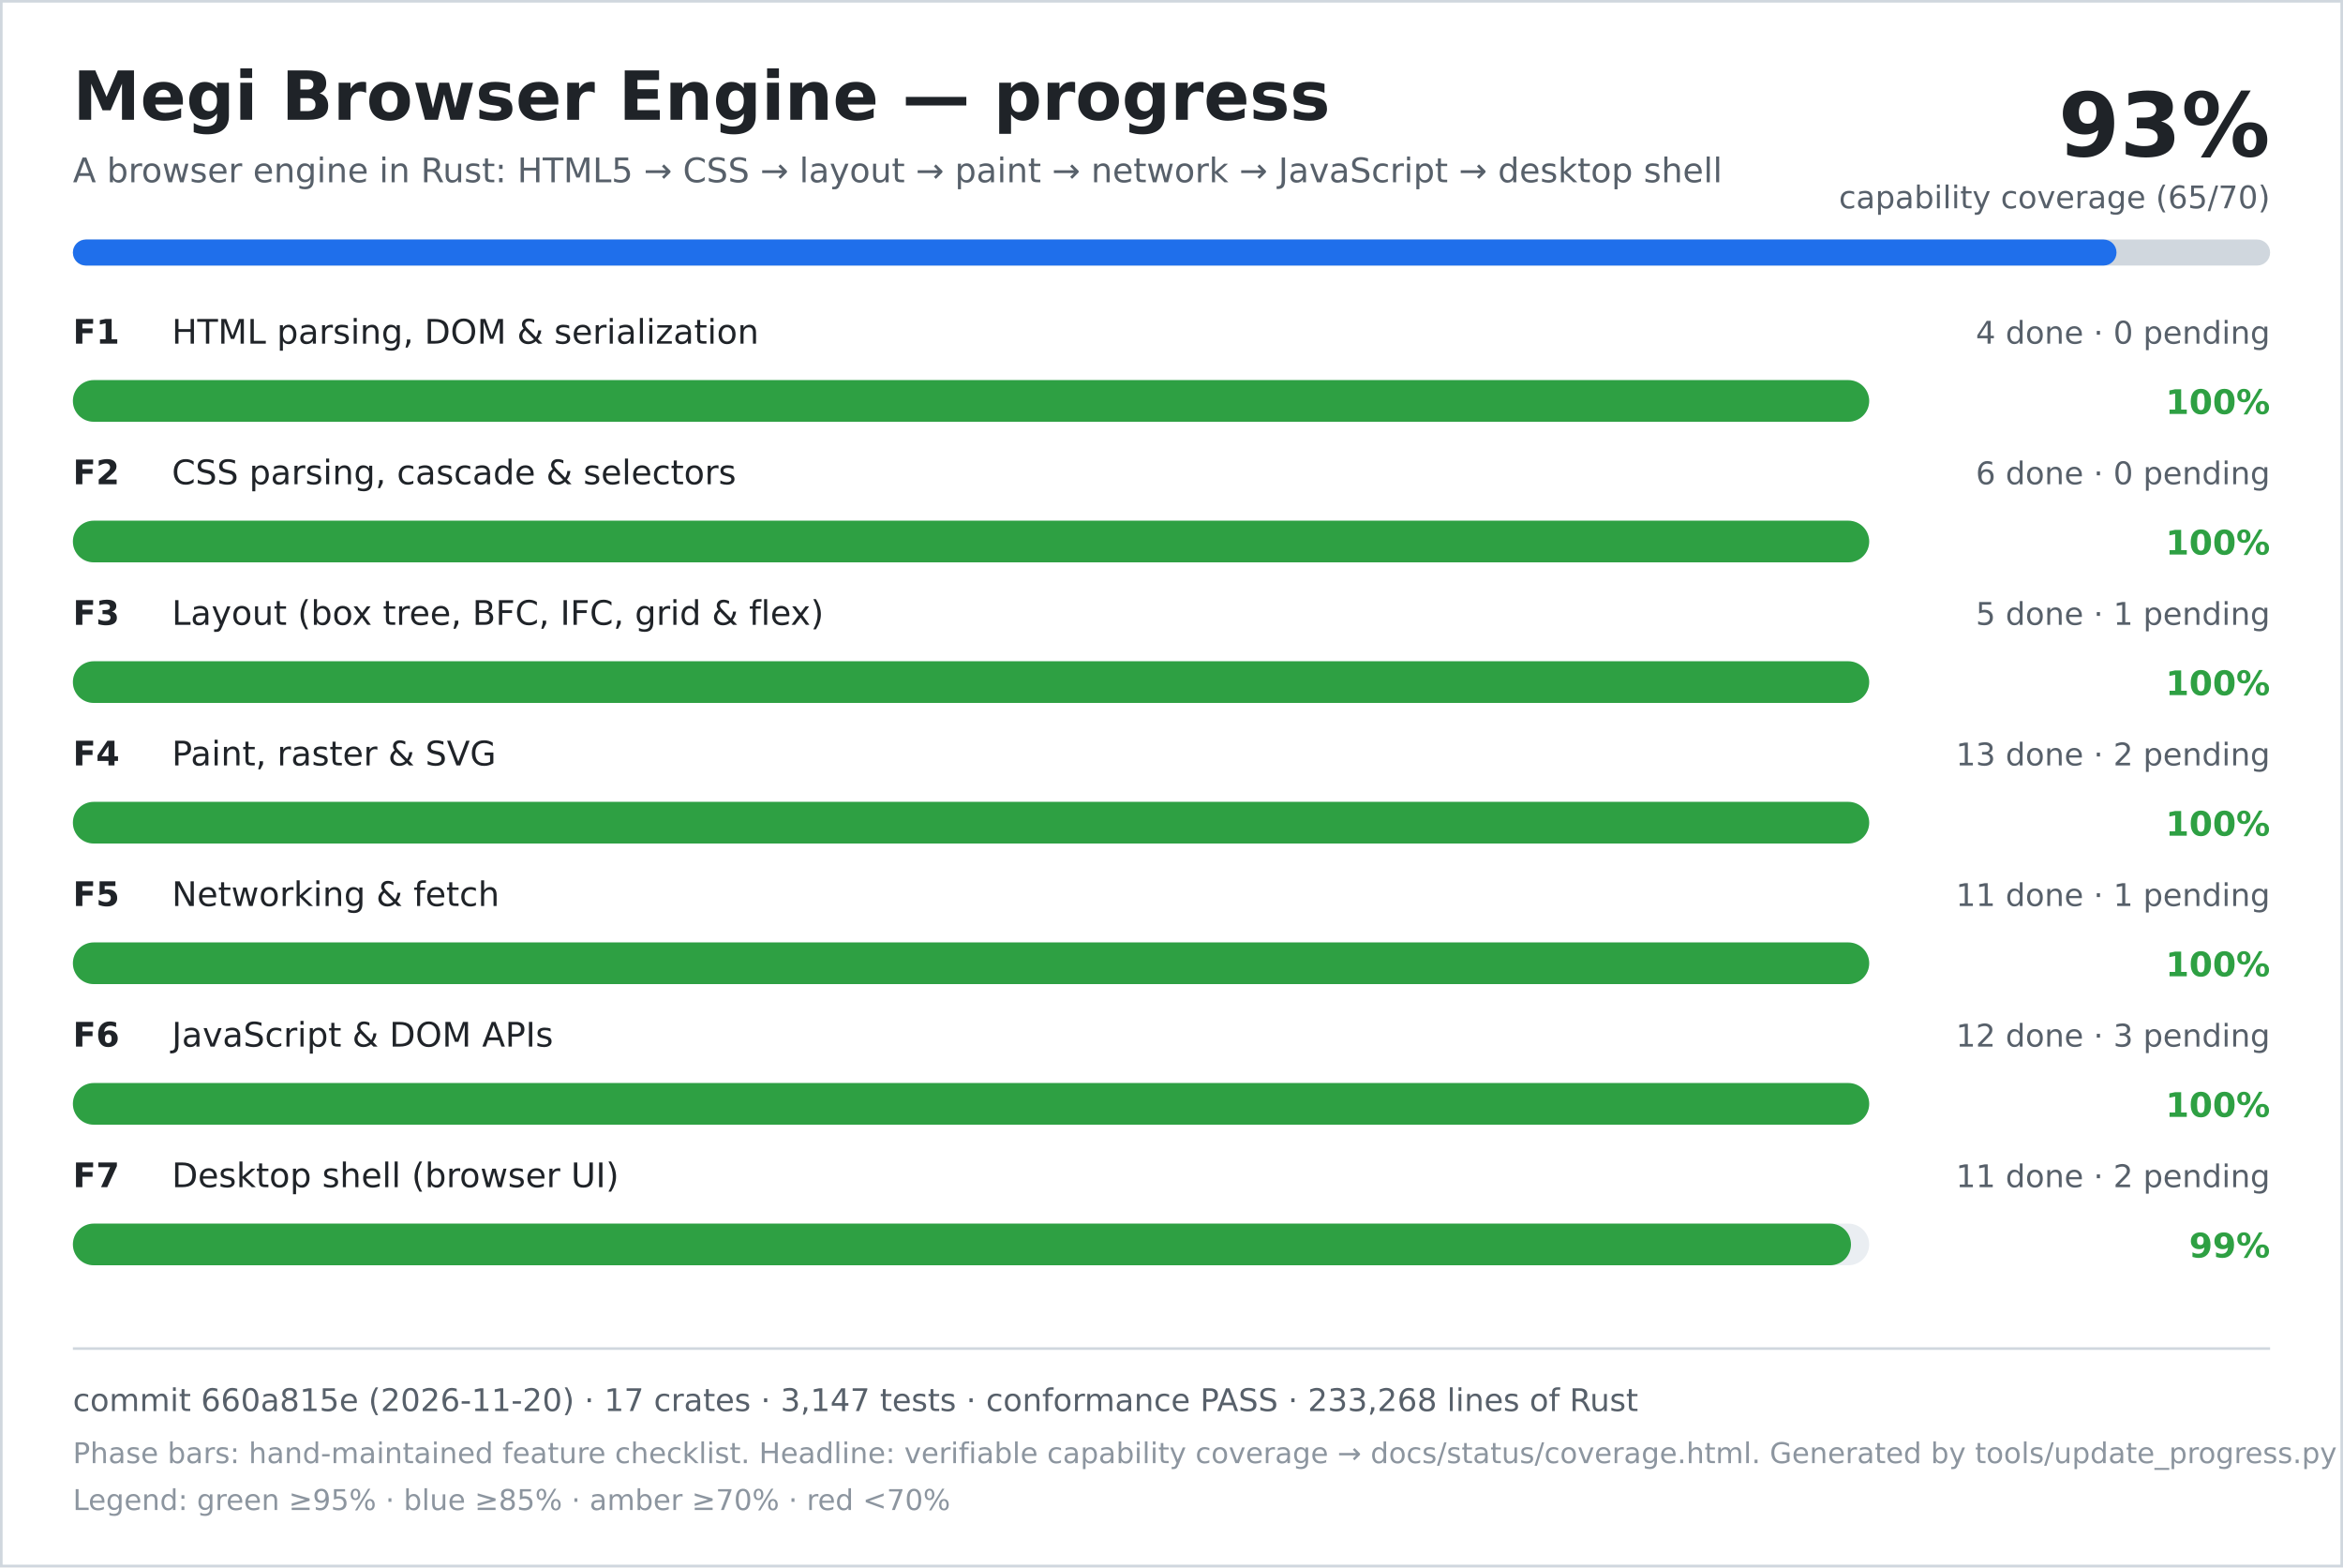
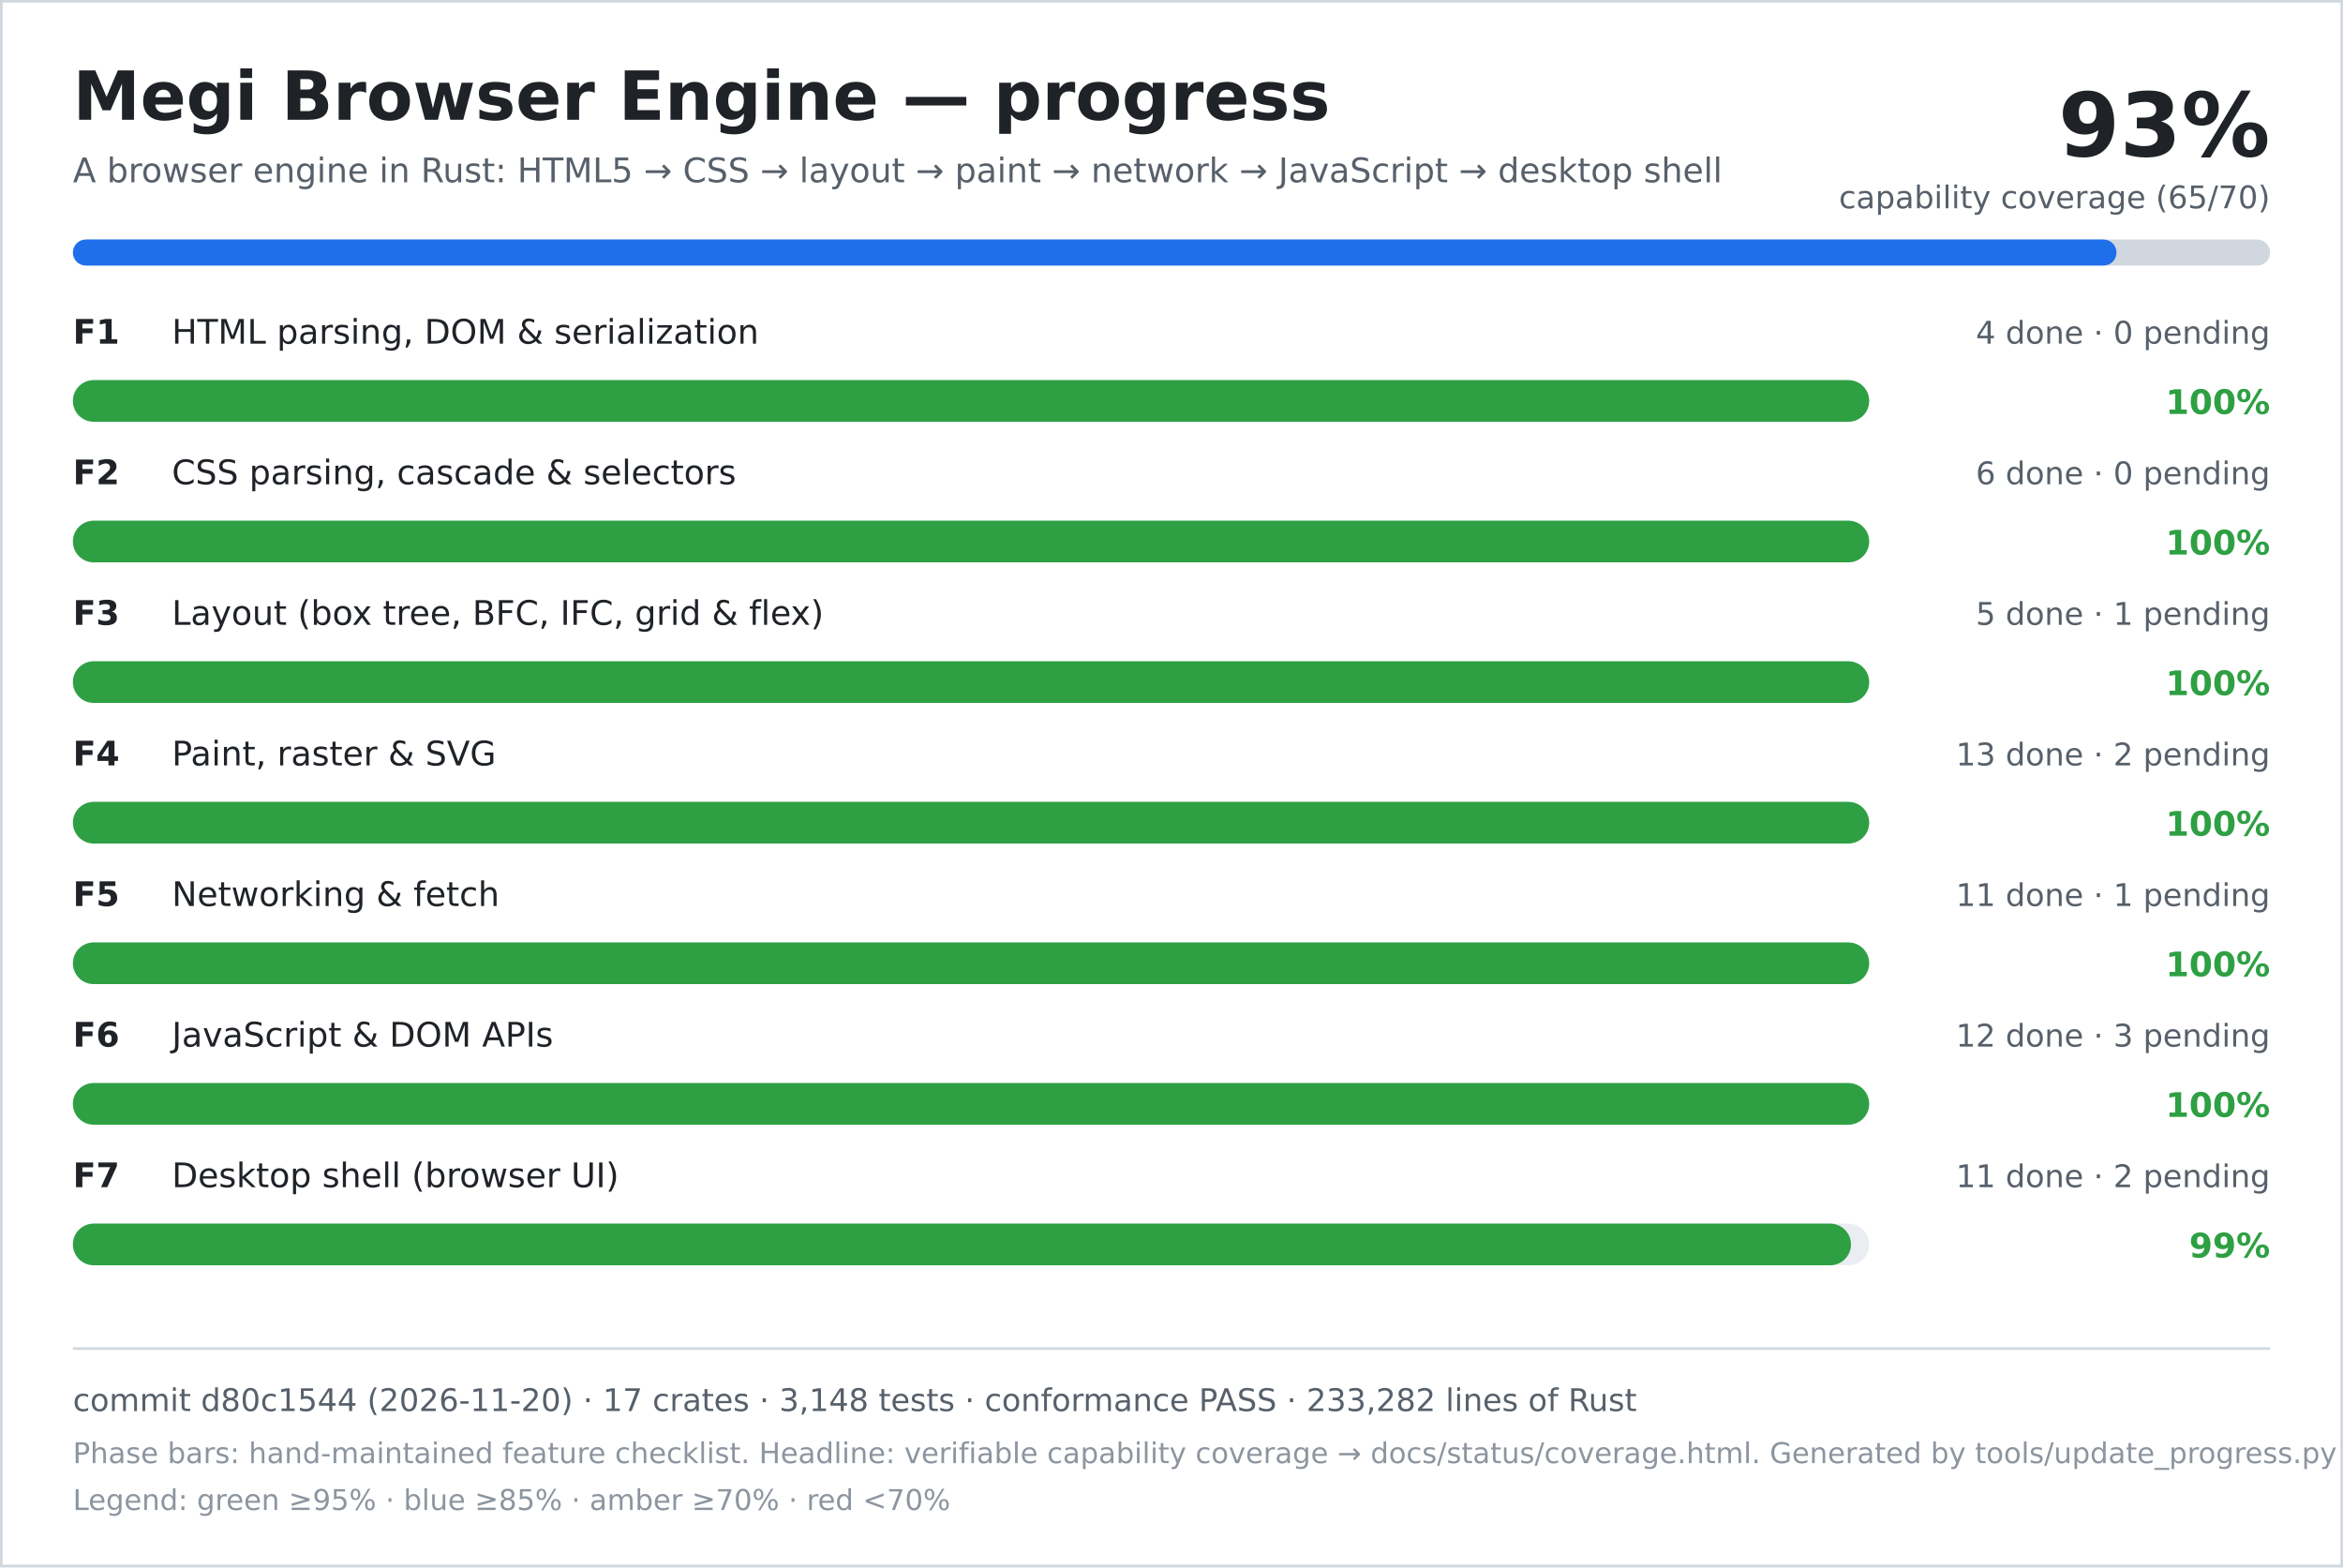
<svg xmlns="http://www.w3.org/2000/svg" width="900" height="602" viewBox="0 0 900 602" role="img" aria-labelledby="title desc">
  <rect width="900" height="602" fill="#ffffff" />
  <rect x="0.5" y="0.5" width="899" height="601" fill="none" stroke="#d0d7de" />
  <text x="28" y="46" font-family="DejaVu Sans, Verdana, sans-serif" font-size="26" font-weight="700" fill="#1f2328">Megi Browser Engine — progress</text>
  <text x="28" y="70" font-family="DejaVu Sans, Verdana, sans-serif" font-size="13" fill="#57606a">A browser engine in Rust: HTML5 → CSS → layout → paint → network → JavaScript → desktop shell</text>
  <text x="872" y="60" text-anchor="end" font-family="DejaVu Sans, Verdana, sans-serif" font-size="34" font-weight="700" fill="#1f2328">93%</text>
  <text x="872" y="80" text-anchor="end" font-family="DejaVu Sans, Verdana, sans-serif" font-size="12" fill="#57606a">capability coverage (65/70)</text>
  <rect x="28" y="92" width="844" height="10" rx="5" fill="#d0d7de" />
  <rect x="28" y="92" width="785" height="10" rx="5" fill="#1f6feb" />
  <text x="28" y="132" font-family="DejaVu Sans, Verdana, sans-serif" font-size="13" font-weight="700" fill="#1f2328">F1</text>
  <text x="66" y="132" font-family="DejaVu Sans, Verdana, sans-serif" font-size="13" fill="#1f2328">HTML parsing, DOM &amp; serialization</text>
  <text x="872" y="132" text-anchor="end" font-family="DejaVu Sans, Verdana, sans-serif" font-size="12" fill="#57606a">4 done · 0 pending</text>
  <rect x="28" y="146" width="690" height="16" rx="8" fill="#eaeef2" />
  <rect x="28" y="146" width="690" height="16" rx="8" fill="#2ea043" />
  <text x="872" y="159" text-anchor="end" font-family="DejaVu Sans, Verdana, sans-serif" font-size="13" font-weight="700" fill="#2ea043">100%</text>
  <text x="28" y="186" font-family="DejaVu Sans, Verdana, sans-serif" font-size="13" font-weight="700" fill="#1f2328">F2</text>
  <text x="66" y="186" font-family="DejaVu Sans, Verdana, sans-serif" font-size="13" fill="#1f2328">CSS parsing, cascade &amp; selectors</text>
  <text x="872" y="186" text-anchor="end" font-family="DejaVu Sans, Verdana, sans-serif" font-size="12" fill="#57606a">6 done · 0 pending</text>
  <rect x="28" y="200" width="690" height="16" rx="8" fill="#eaeef2" />
  <rect x="28" y="200" width="690" height="16" rx="8" fill="#2ea043" />
  <text x="872" y="213" text-anchor="end" font-family="DejaVu Sans, Verdana, sans-serif" font-size="13" font-weight="700" fill="#2ea043">100%</text>
  <text x="28" y="240" font-family="DejaVu Sans, Verdana, sans-serif" font-size="13" font-weight="700" fill="#1f2328">F3</text>
  <text x="66" y="240" font-family="DejaVu Sans, Verdana, sans-serif" font-size="13" fill="#1f2328">Layout (box tree, BFC, IFC, grid &amp; flex)</text>
  <text x="872" y="240" text-anchor="end" font-family="DejaVu Sans, Verdana, sans-serif" font-size="12" fill="#57606a">5 done · 1 pending</text>
  <rect x="28" y="254" width="690" height="16" rx="8" fill="#eaeef2" />
  <rect x="28" y="254" width="690" height="16" rx="8" fill="#2ea043" />
  <text x="872" y="267" text-anchor="end" font-family="DejaVu Sans, Verdana, sans-serif" font-size="13" font-weight="700" fill="#2ea043">100%</text>
  <text x="28" y="294" font-family="DejaVu Sans, Verdana, sans-serif" font-size="13" font-weight="700" fill="#1f2328">F4</text>
  <text x="66" y="294" font-family="DejaVu Sans, Verdana, sans-serif" font-size="13" fill="#1f2328">Paint, raster &amp; SVG</text>
  <text x="872" y="294" text-anchor="end" font-family="DejaVu Sans, Verdana, sans-serif" font-size="12" fill="#57606a">13 done · 2 pending</text>
  <rect x="28" y="308" width="690" height="16" rx="8" fill="#eaeef2" />
  <rect x="28" y="308" width="690" height="16" rx="8" fill="#2ea043" />
  <text x="872" y="321" text-anchor="end" font-family="DejaVu Sans, Verdana, sans-serif" font-size="13" font-weight="700" fill="#2ea043">100%</text>
  <text x="28" y="348" font-family="DejaVu Sans, Verdana, sans-serif" font-size="13" font-weight="700" fill="#1f2328">F5</text>
  <text x="66" y="348" font-family="DejaVu Sans, Verdana, sans-serif" font-size="13" fill="#1f2328">Networking &amp; fetch</text>
  <text x="872" y="348" text-anchor="end" font-family="DejaVu Sans, Verdana, sans-serif" font-size="12" fill="#57606a">11 done · 1 pending</text>
  <rect x="28" y="362" width="690" height="16" rx="8" fill="#eaeef2" />
  <rect x="28" y="362" width="690" height="16" rx="8" fill="#2ea043" />
  <text x="872" y="375" text-anchor="end" font-family="DejaVu Sans, Verdana, sans-serif" font-size="13" font-weight="700" fill="#2ea043">100%</text>
  <text x="28" y="402" font-family="DejaVu Sans, Verdana, sans-serif" font-size="13" font-weight="700" fill="#1f2328">F6</text>
  <text x="66" y="402" font-family="DejaVu Sans, Verdana, sans-serif" font-size="13" fill="#1f2328">JavaScript &amp; DOM APIs</text>
  <text x="872" y="402" text-anchor="end" font-family="DejaVu Sans, Verdana, sans-serif" font-size="12" fill="#57606a">12 done · 3 pending</text>
  <rect x="28" y="416" width="690" height="16" rx="8" fill="#eaeef2" />
  <rect x="28" y="416" width="690" height="16" rx="8" fill="#2ea043" />
  <text x="872" y="429" text-anchor="end" font-family="DejaVu Sans, Verdana, sans-serif" font-size="13" font-weight="700" fill="#2ea043">100%</text>
  <text x="28" y="456" font-family="DejaVu Sans, Verdana, sans-serif" font-size="13" font-weight="700" fill="#1f2328">F7</text>
  <text x="66" y="456" font-family="DejaVu Sans, Verdana, sans-serif" font-size="13" fill="#1f2328">Desktop shell (browser UI)</text>
  <text x="872" y="456" text-anchor="end" font-family="DejaVu Sans, Verdana, sans-serif" font-size="12" fill="#57606a">11 done · 2 pending</text>
  <rect x="28" y="470" width="690" height="16" rx="8" fill="#eaeef2" />
  <rect x="28" y="470" width="683" height="16" rx="8" fill="#2ea043" />
  <text x="872" y="483" text-anchor="end" font-family="DejaVu Sans, Verdana, sans-serif" font-size="13" font-weight="700" fill="#2ea043">99%</text>
  <line x1="28" y1="518" x2="872" y2="518" stroke="#d0d7de" />
-   <text x="28" y="542" font-family="DejaVu Sans, Verdana, sans-serif" font-size="12" fill="#57606a">commit 660a815e (2026-11-20) · 17 crates · 3,147 tests · conformance PASS · 233,268 lines of Rust</text>
+   <text x="28" y="542" font-family="DejaVu Sans, Verdana, sans-serif" font-size="12" fill="#57606a">commit d80c1544 (2026-11-20) · 17 crates · 3,148 tests · conformance PASS · 233,282 lines of Rust</text>
  <text x="28" y="562" font-family="DejaVu Sans, Verdana, sans-serif" font-size="11" fill="#8c959f">Phase bars: hand-maintained feature checklist. Headline: verifiable capability coverage → docs/status/coverage.html. Generated by tools/update_progress.py — do not edit.</text>
  <text x="28" y="580" font-family="DejaVu Sans, Verdana, sans-serif" font-size="11" fill="#8c959f">Legend: green ≥95% · blue ≥85% · amber ≥70% · red &lt;70%</text>
</svg>
